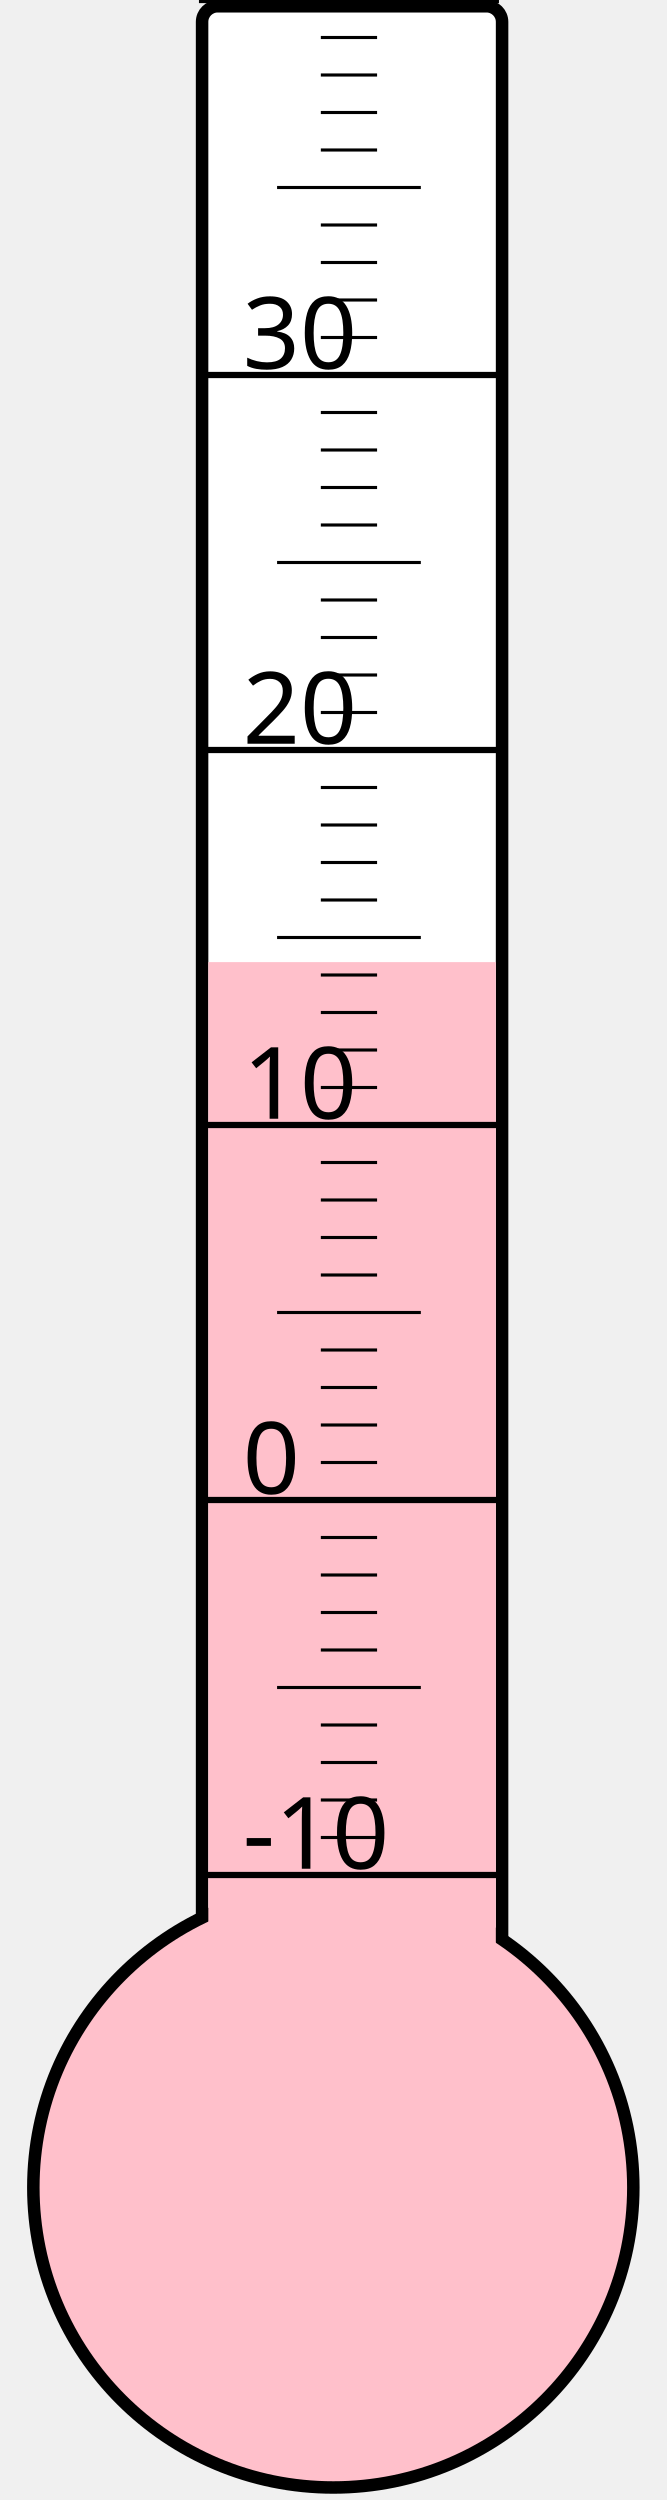
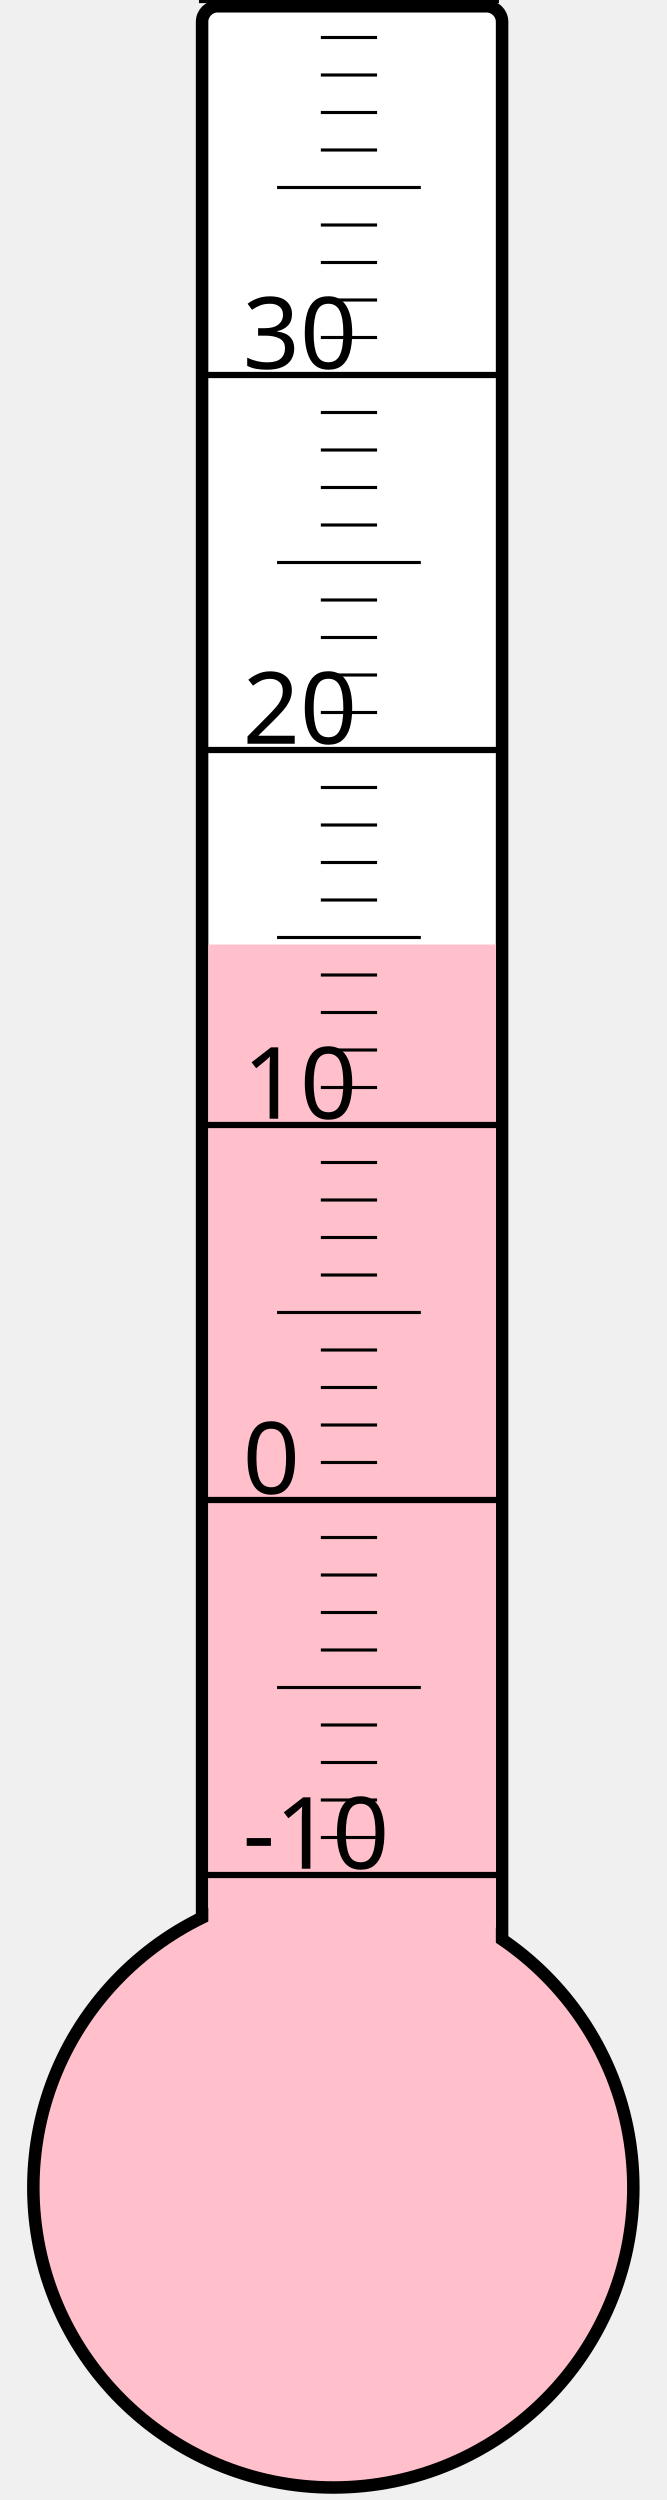
<svg xmlns="http://www.w3.org/2000/svg" width="40px" height="150px" viewBox="0 0 200 800">
  <rect width="200" height="800" x="0" y="0" style="fill: #ffffeb; fill-opacity: 0;" />
  <rect width="96" height="680" x="58" y="2" rx="5" ry="5" style="fill: white; fill-opacity: 1; stroke: black; stroke-width: 4;" />
  <circle cx="100" cy="700" r="96" style="fill: pink; stroke: black; stroke-width: 4;" />
-   <rect width="92" height="392.125" x="60" y="307.875" style="fill: pink; fill-opacity: 1; stroke-width: 0;" />
+   <rect width="92" height="397.75" x="60" y="302.25" style="fill: pink; fill-opacity: 1; stroke-width: 0;" />
  <text x="71" y="598" style="font-family: sans-serif; font-size: 24pt;">-10</text>
  <text x="71" y="478" style="font-family: sans-serif; font-size: 24pt;">0</text>
  <text x="71" y="358" style="font-family: sans-serif; font-size: 24pt;">10</text>
  <text x="71" y="238" style="font-family: sans-serif; font-size: 24pt;">20</text>
  <text x="71" y="118" style="font-family: sans-serif; font-size: 24pt;">30</text>
  <g style="stroke: black;">
    <line x1="57" y1="600" x2="153" y2="600" style="stroke-width: 2;" />
    <line x1="96" y1="588" x2="114" y2="588" style="stroke-width: 1;" />
    <line x1="96" y1="576" x2="114" y2="576" style="stroke-width: 1;" />
    <line x1="96" y1="564" x2="114" y2="564" style="stroke-width: 1;" />
    <line x1="96" y1="552" x2="114" y2="552" style="stroke-width: 1;" />
    <line x1="82" y1="540" x2="128" y2="540" style="stroke-width: 1;" />
    <line x1="96" y1="528" x2="114" y2="528" style="stroke-width: 1;" />
    <line x1="96" y1="516" x2="114" y2="516" style="stroke-width: 1;" />
    <line x1="96" y1="504" x2="114" y2="504" style="stroke-width: 1;" />
    <line x1="96" y1="492" x2="114" y2="492" style="stroke-width: 1;" />
    <line x1="57" y1="480" x2="153" y2="480" style="stroke-width: 2;" />
    <line x1="96" y1="468" x2="114" y2="468" style="stroke-width: 1;" />
    <line x1="96" y1="456" x2="114" y2="456" style="stroke-width: 1;" />
    <line x1="96" y1="444" x2="114" y2="444" style="stroke-width: 1;" />
    <line x1="96" y1="432" x2="114" y2="432" style="stroke-width: 1;" />
    <line x1="82" y1="420" x2="128" y2="420" style="stroke-width: 1;" />
    <line x1="96" y1="408" x2="114" y2="408" style="stroke-width: 1;" />
    <line x1="96" y1="396" x2="114" y2="396" style="stroke-width: 1;" />
    <line x1="96" y1="384" x2="114" y2="384" style="stroke-width: 1;" />
    <line x1="96" y1="372" x2="114" y2="372" style="stroke-width: 1;" />
    <line x1="57" y1="360" x2="153" y2="360" style="stroke-width: 2;" />
    <line x1="96" y1="348" x2="114" y2="348" style="stroke-width: 1;" />
    <line x1="96" y1="336" x2="114" y2="336" style="stroke-width: 1;" />
    <line x1="96" y1="324" x2="114" y2="324" style="stroke-width: 1;" />
    <line x1="96" y1="312" x2="114" y2="312" style="stroke-width: 1;" />
    <line x1="82" y1="300" x2="128" y2="300" style="stroke-width: 1;" />
    <line x1="96" y1="288" x2="114" y2="288" style="stroke-width: 1;" />
    <line x1="96" y1="276" x2="114" y2="276" style="stroke-width: 1;" />
    <line x1="96" y1="264" x2="114" y2="264" style="stroke-width: 1;" />
    <line x1="96" y1="252" x2="114" y2="252" style="stroke-width: 1;" />
    <line x1="57" y1="240" x2="153" y2="240" style="stroke-width: 2;" />
    <line x1="96" y1="228" x2="114" y2="228" style="stroke-width: 1;" />
    <line x1="96" y1="216" x2="114" y2="216" style="stroke-width: 1;" />
    <line x1="96" y1="204" x2="114" y2="204" style="stroke-width: 1;" />
    <line x1="96" y1="192" x2="114" y2="192" style="stroke-width: 1;" />
    <line x1="82" y1="180" x2="128" y2="180" style="stroke-width: 1;" />
    <line x1="96" y1="168" x2="114" y2="168" style="stroke-width: 1;" />
    <line x1="96" y1="156" x2="114" y2="156" style="stroke-width: 1;" />
    <line x1="96" y1="144" x2="114" y2="144" style="stroke-width: 1;" />
    <line x1="96" y1="132" x2="114" y2="132" style="stroke-width: 1;" />
    <line x1="57" y1="120" x2="153" y2="120" style="stroke-width: 2;" />
    <line x1="96" y1="108" x2="114" y2="108" style="stroke-width: 1;" />
    <line x1="96" y1="96" x2="114" y2="96" style="stroke-width: 1;" />
    <line x1="96" y1="84" x2="114" y2="84" style="stroke-width: 1;" />
    <line x1="96" y1="72" x2="114" y2="72" style="stroke-width: 1;" />
    <line x1="82" y1="60" x2="128" y2="60" style="stroke-width: 1;" />
    <line x1="96" y1="48" x2="114" y2="48" style="stroke-width: 1;" />
    <line x1="96" y1="36" x2="114" y2="36" style="stroke-width: 1;" />
    <line x1="96" y1="24" x2="114" y2="24" style="stroke-width: 1;" />
    <line x1="96" y1="12" x2="114" y2="12" style="stroke-width: 1;" />
    <line x1="57" y1="0" x2="153" y2="0" style="stroke-width: 2;" />
  </g>
</svg>
